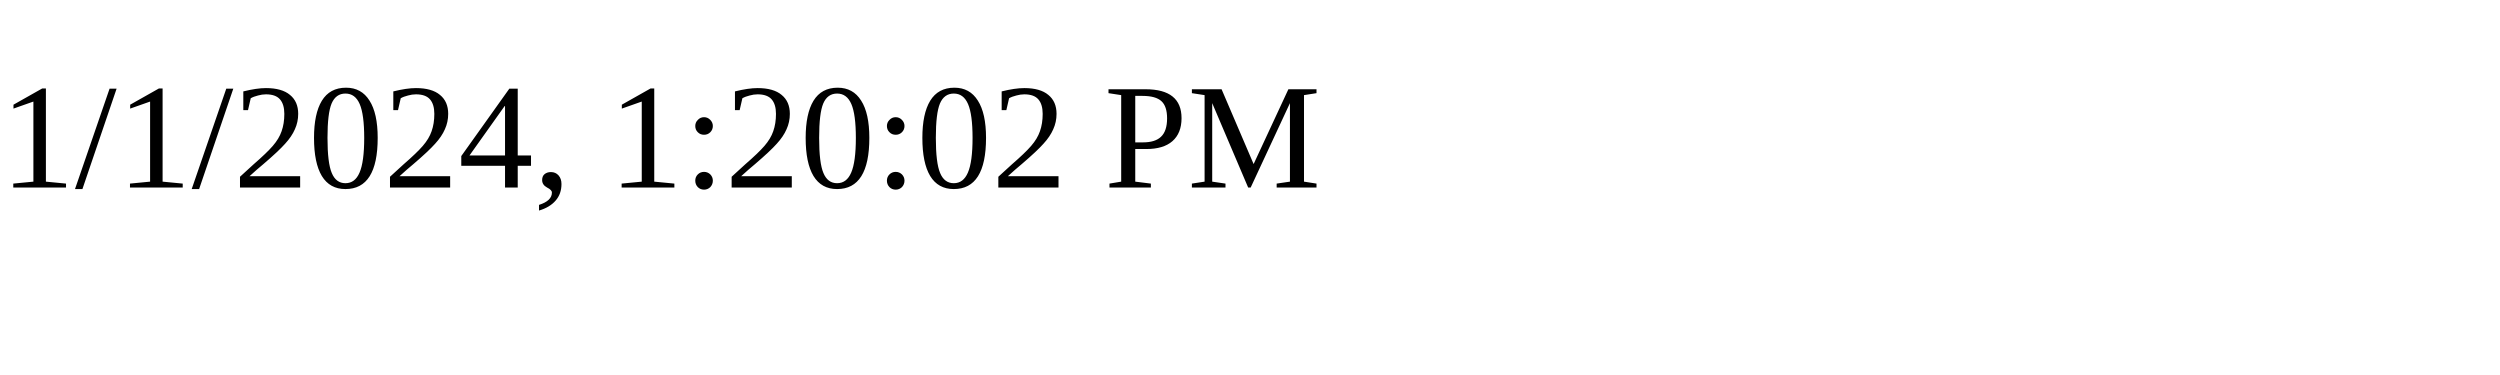
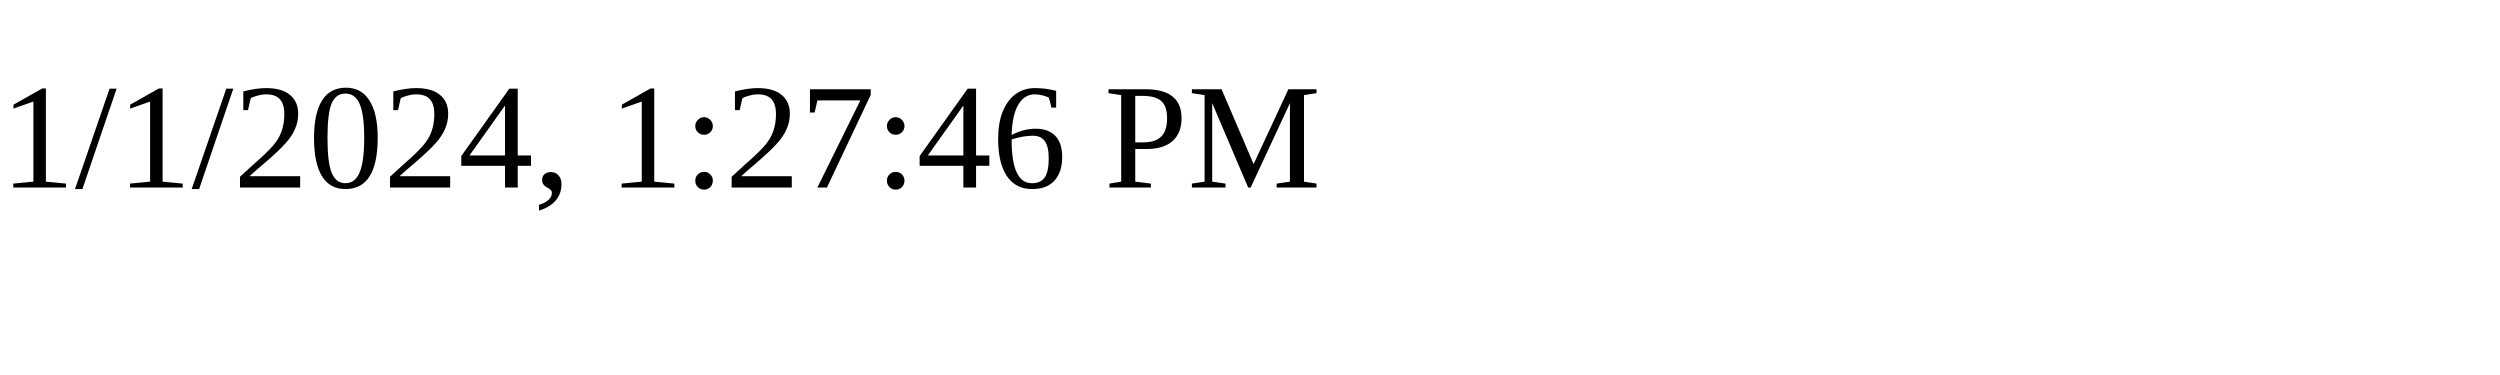
<svg xmlns="http://www.w3.org/2000/svg" height="30" width="200">
-   <text x="0" y="15">1/1/2024, 1:20:02 PM</text>
+   <text x="0" y="15">1/1/2024, 1:27:46 PM</text>
</svg>
